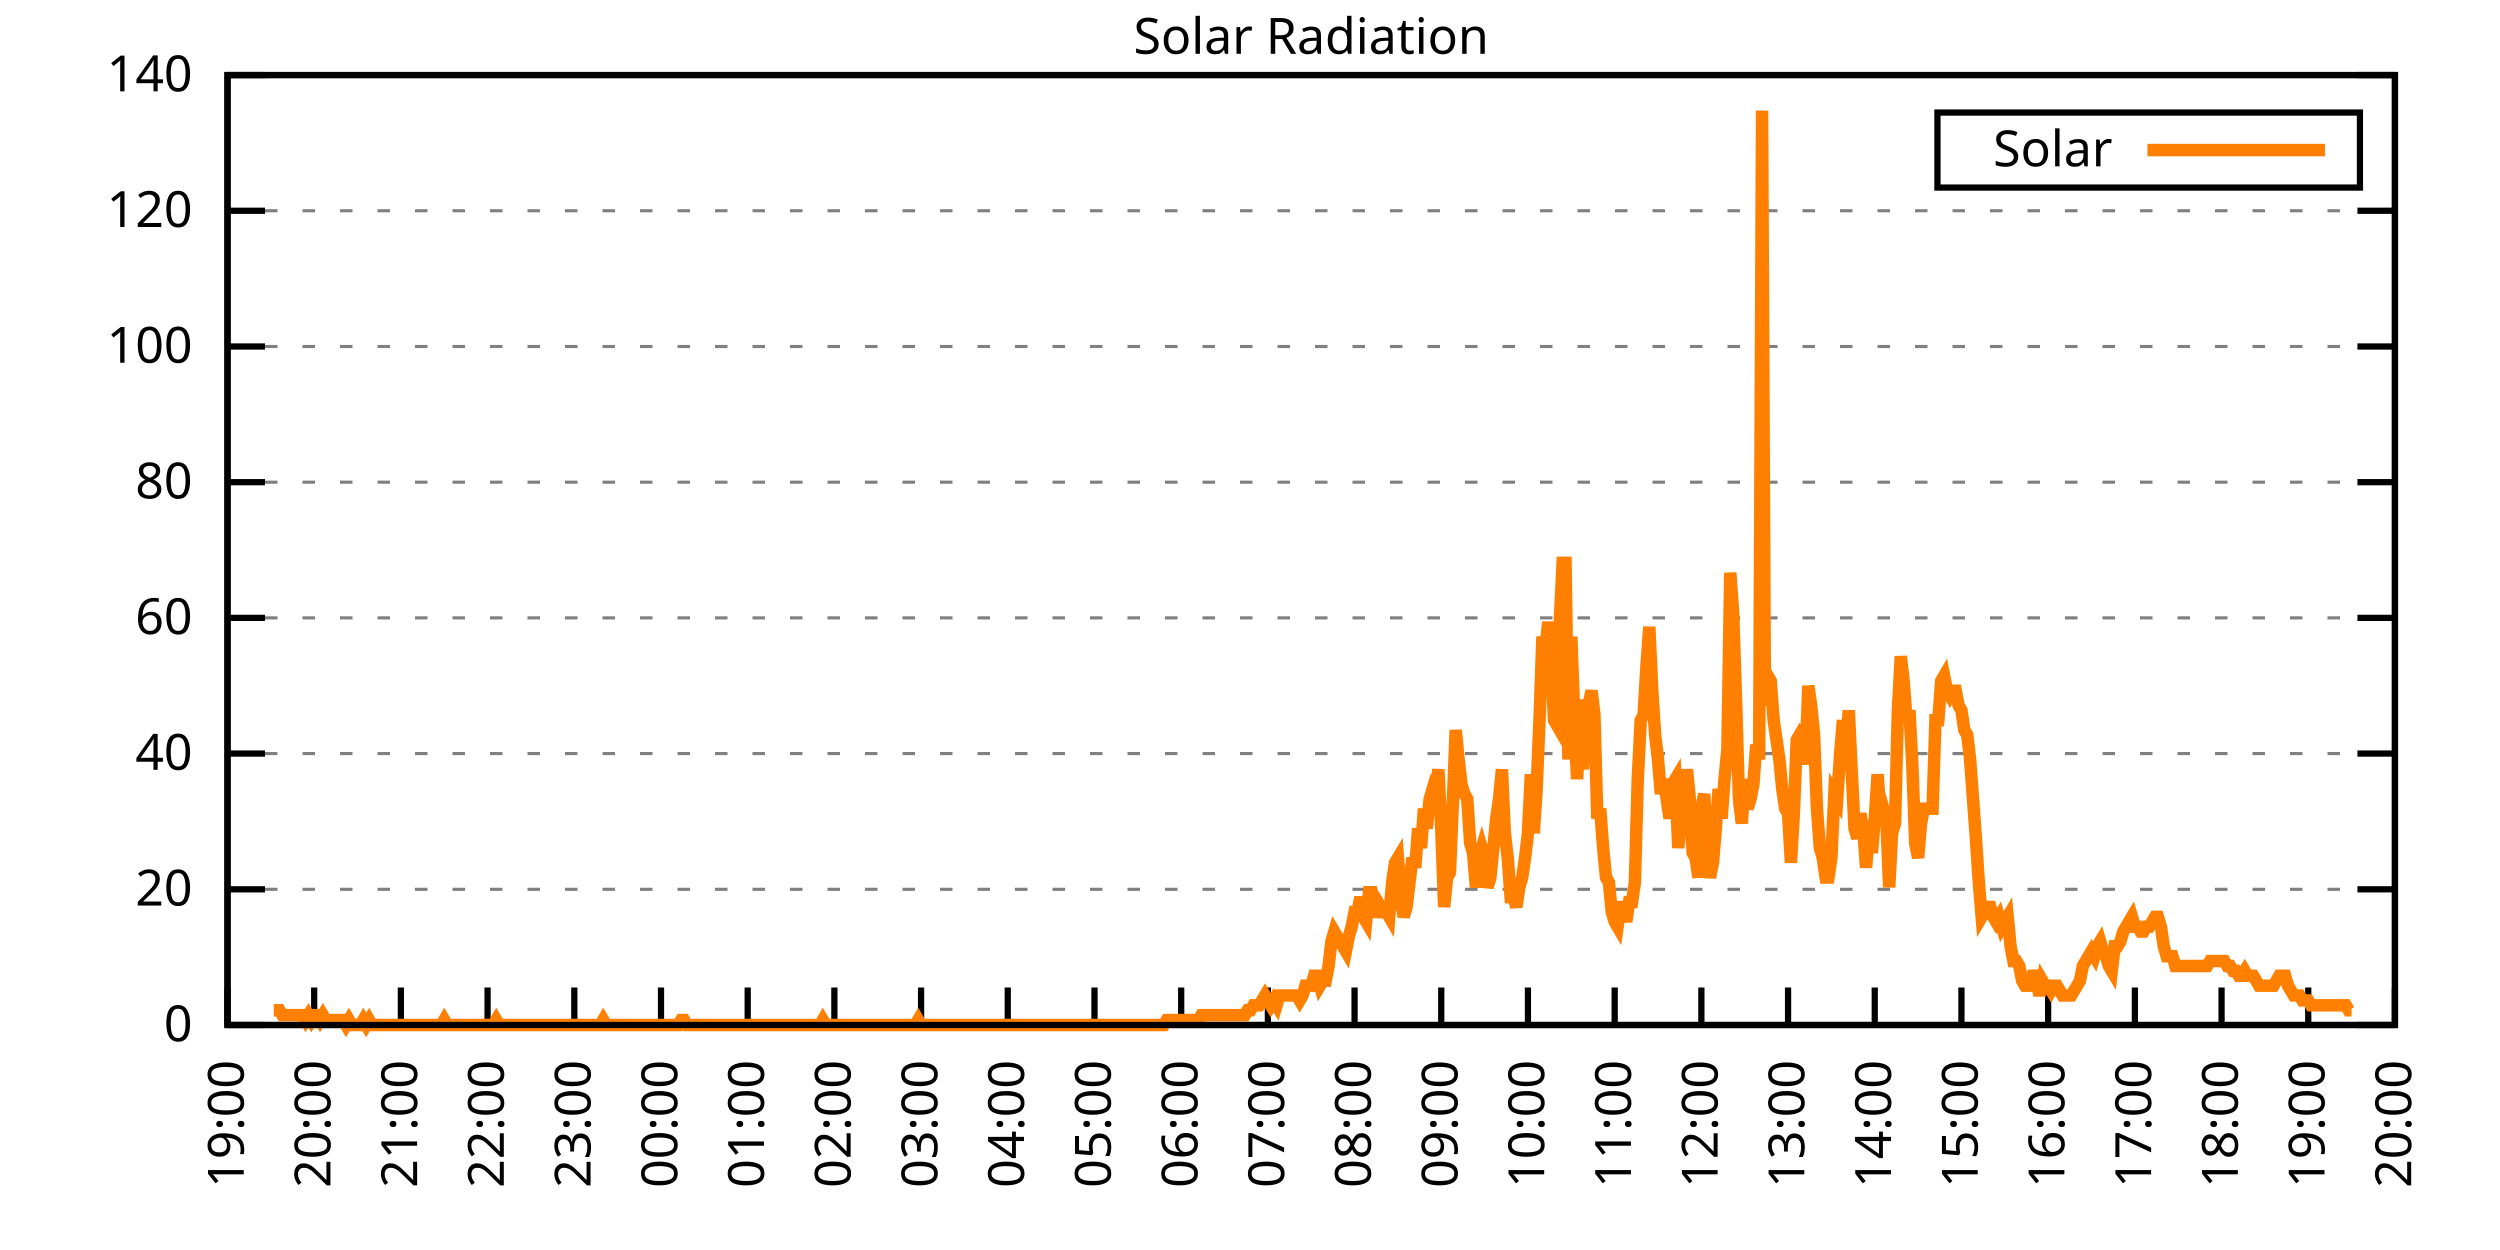
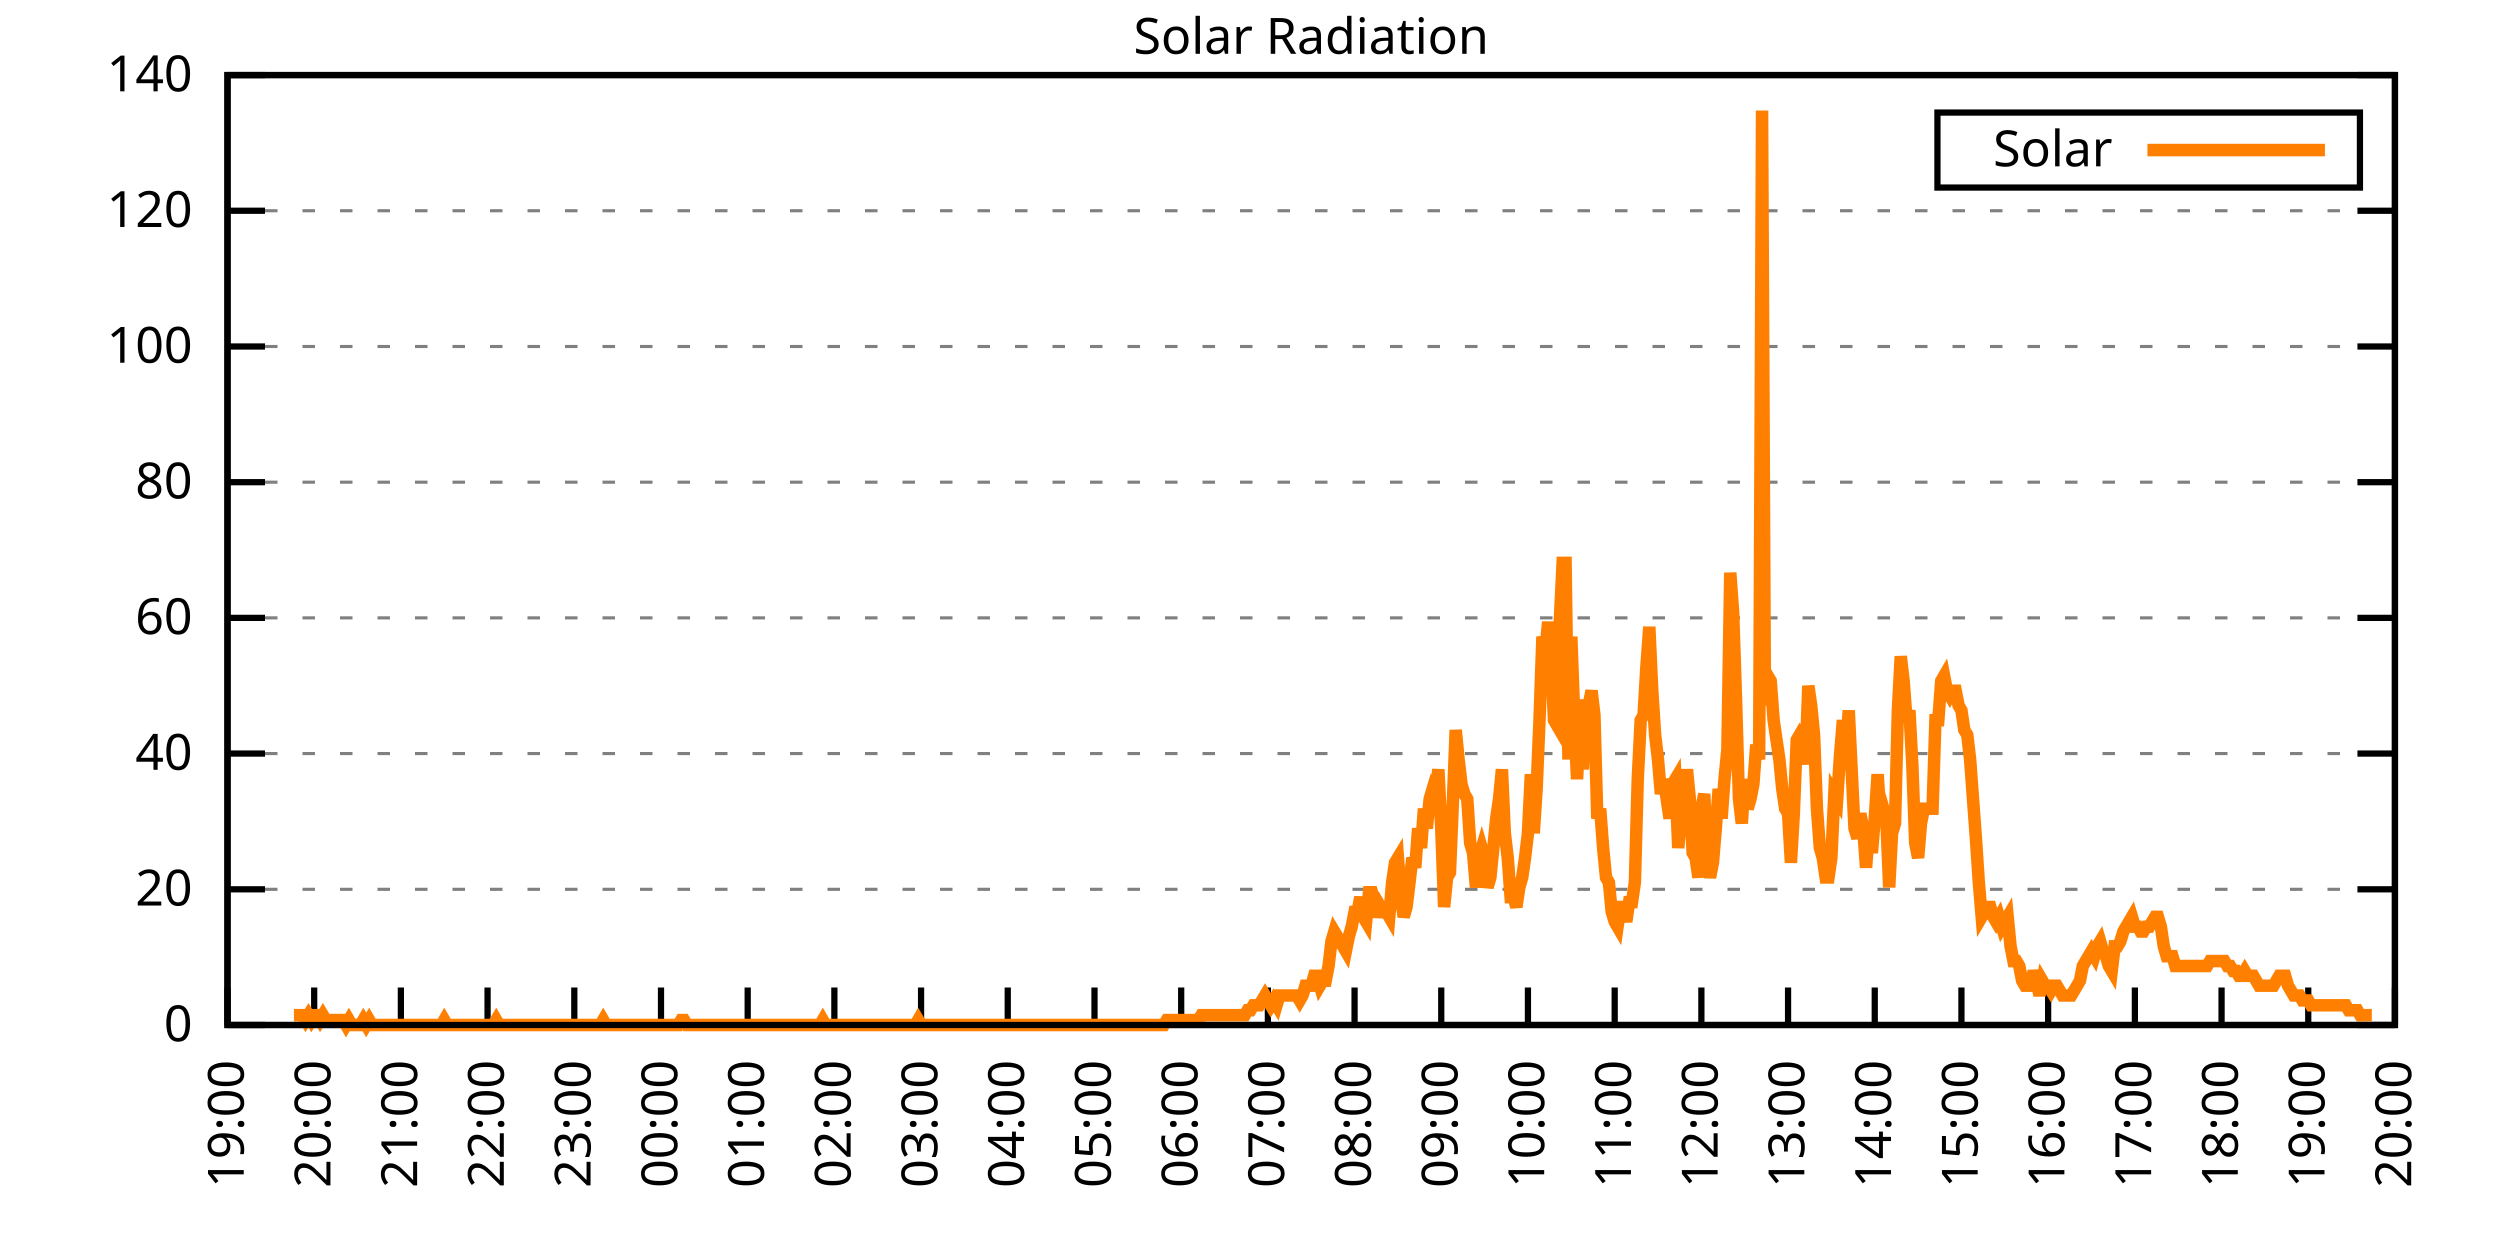
<svg xmlns="http://www.w3.org/2000/svg" xmlns:xlink="http://www.w3.org/1999/xlink" width="400" height="200" viewBox="0 0 400 200">
  <g id="gnuplot_canvas">
    <rect x="0" y="0" width="400" height="200" fill="none" />
    <defs>
      <circle id="gpDot" r="0.5" stroke-width="0.5" stroke="currentColor" />
      <path id="gpPt0" stroke-width="0.333" stroke="currentColor" d="M-1,0 h2 M0,-1 v2" />
      <path id="gpPt1" stroke-width="0.333" stroke="currentColor" d="M-1,-1 L1,1 M1,-1 L-1,1" />
      <path id="gpPt2" stroke-width="0.333" stroke="currentColor" d="M-1,0 L1,0 M0,-1 L0,1 M-1,-1 L1,1 M-1,1 L1,-1" />
      <rect id="gpPt3" stroke-width="0.333" stroke="currentColor" x="-1" y="-1" width="2" height="2" />
      <rect id="gpPt4" stroke-width="0.333" stroke="currentColor" fill="currentColor" x="-1" y="-1" width="2" height="2" />
      <circle id="gpPt5" stroke-width="0.333" stroke="currentColor" cx="0" cy="0" r="1" />
      <use xlink:href="#gpPt5" id="gpPt6" fill="currentColor" stroke="none" />
      <path id="gpPt7" stroke-width="0.333" stroke="currentColor" d="M0,-1.33 L-1.33,0.67 L1.33,0.67 z" />
      <use xlink:href="#gpPt7" id="gpPt8" fill="currentColor" stroke="none" />
      <use xlink:href="#gpPt7" id="gpPt9" stroke="currentColor" transform="rotate(180)" />
      <use xlink:href="#gpPt9" id="gpPt10" fill="currentColor" stroke="none" />
      <use xlink:href="#gpPt3" id="gpPt11" stroke="currentColor" transform="rotate(45)" />
      <use xlink:href="#gpPt11" id="gpPt12" fill="currentColor" stroke="none" />
      <path id="gpPt13" stroke-width="0.333" stroke="currentColor" d="M0,1.330 L1.265,0.411 L0.782,-1.067 L-0.782,-1.076 L-1.265,0.411 z" />
      <use xlink:href="#gpPt13" id="gpPt14" fill="currentColor" stroke="none" />
      <filter id="textbox" filterUnits="objectBoundingBox" x="0" y="0" height="1" width="1">
        <feFlood flood-color="white" flood-opacity="1" result="bgnd" />
        <feComposite in="SourceGraphic" in2="bgnd" operator="atop" />
      </filter>
      <filter id="greybox" filterUnits="objectBoundingBox" x="0" y="0" height="1" width="1">
        <feFlood flood-color="lightgrey" flood-opacity="1" result="grey" />
        <feComposite in="SourceGraphic" in2="grey" operator="atop" />
      </filter>
    </defs>
    <g fill="none" color="white" stroke="currentColor" stroke-width="1.00" stroke-linecap="butt" stroke-linejoin="miter">
</g>
    <g fill="none" color="black" stroke="currentColor" stroke-width="1.00" stroke-linecap="butt" stroke-linejoin="miter">
      <g stroke="none" shape-rendering="crispEdges">
        <polygon fill="rgb(255, 255, 255)" points="36.40,164.00 383.18,164.00 383.18,12.02 36.40,12.02 " />
      </g>
    </g>
    <g fill="none" color="black" stroke="currentColor" stroke-width="1.00" stroke-linecap="butt" stroke-linejoin="miter">
</g>
    <g fill="none" color="black" stroke="black" stroke-width="0.50" stroke-linecap="butt" stroke-linejoin="miter">
</g>
    <g fill="none" color="gray" stroke="currentColor" stroke-width="0.50" stroke-linecap="butt" stroke-linejoin="miter">
      <path stroke="gray" stroke-dasharray="2,4" class="gridline" d="M36.40,164.00 L383.19,164.00  " />
    </g>
    <g fill="none" color="gray" stroke="gray" stroke-width="1.00" stroke-linecap="butt" stroke-linejoin="miter">
</g>
    <g fill="none" color="black" stroke="currentColor" stroke-width="1.00" stroke-linecap="butt" stroke-linejoin="miter">
      <path stroke="black" d="M36.40,164.00 L42.40,164.00 M383.19,164.00 L377.19,164.00  " />
      <g transform="translate(30.80,166.60)" stroke="none" fill="black" font-family="Sans" font-size="8.00" text-anchor="end">
        <text>
          <tspan font-family="Sans"> 0</tspan>
        </text>
      </g>
    </g>
    <g fill="none" color="black" stroke="currentColor" stroke-width="1.00" stroke-linecap="butt" stroke-linejoin="miter">
</g>
    <g fill="none" color="black" stroke="black" stroke-width="0.50" stroke-linecap="butt" stroke-linejoin="miter">
</g>
    <g fill="none" color="gray" stroke="currentColor" stroke-width="0.50" stroke-linecap="butt" stroke-linejoin="miter">
      <path stroke="gray" stroke-dasharray="2,4" class="gridline" d="M36.40,142.29 L383.19,142.29  " />
    </g>
    <g fill="none" color="gray" stroke="gray" stroke-width="1.00" stroke-linecap="butt" stroke-linejoin="miter">
</g>
    <g fill="none" color="black" stroke="currentColor" stroke-width="1.00" stroke-linecap="butt" stroke-linejoin="miter">
      <path stroke="black" d="M36.40,142.29 L42.40,142.29 M383.19,142.29 L377.19,142.29  " />
      <g transform="translate(30.80,144.89)" stroke="none" fill="black" font-family="Sans" font-size="8.00" text-anchor="end">
        <text>
          <tspan font-family="Sans"> 20</tspan>
        </text>
      </g>
    </g>
    <g fill="none" color="black" stroke="currentColor" stroke-width="1.00" stroke-linecap="butt" stroke-linejoin="miter">
</g>
    <g fill="none" color="black" stroke="black" stroke-width="0.50" stroke-linecap="butt" stroke-linejoin="miter">
</g>
    <g fill="none" color="gray" stroke="currentColor" stroke-width="0.50" stroke-linecap="butt" stroke-linejoin="miter">
      <path stroke="gray" stroke-dasharray="2,4" class="gridline" d="M36.40,120.57 L383.19,120.57  " />
    </g>
    <g fill="none" color="gray" stroke="gray" stroke-width="1.00" stroke-linecap="butt" stroke-linejoin="miter">
</g>
    <g fill="none" color="black" stroke="currentColor" stroke-width="1.00" stroke-linecap="butt" stroke-linejoin="miter">
      <path stroke="black" d="M36.40,120.57 L42.40,120.57 M383.19,120.57 L377.19,120.57  " />
      <g transform="translate(30.80,123.17)" stroke="none" fill="black" font-family="Sans" font-size="8.00" text-anchor="end">
        <text>
          <tspan font-family="Sans"> 40</tspan>
        </text>
      </g>
    </g>
    <g fill="none" color="black" stroke="currentColor" stroke-width="1.00" stroke-linecap="butt" stroke-linejoin="miter">
</g>
    <g fill="none" color="black" stroke="black" stroke-width="0.50" stroke-linecap="butt" stroke-linejoin="miter">
</g>
    <g fill="none" color="gray" stroke="currentColor" stroke-width="0.50" stroke-linecap="butt" stroke-linejoin="miter">
      <path stroke="gray" stroke-dasharray="2,4" class="gridline" d="M36.40,98.86 L383.19,98.86  " />
    </g>
    <g fill="none" color="gray" stroke="gray" stroke-width="1.00" stroke-linecap="butt" stroke-linejoin="miter">
</g>
    <g fill="none" color="black" stroke="currentColor" stroke-width="1.00" stroke-linecap="butt" stroke-linejoin="miter">
      <path stroke="black" d="M36.40,98.86 L42.40,98.86 M383.19,98.86 L377.19,98.86  " />
      <g transform="translate(30.80,101.46)" stroke="none" fill="black" font-family="Sans" font-size="8.00" text-anchor="end">
        <text>
          <tspan font-family="Sans"> 60</tspan>
        </text>
      </g>
    </g>
    <g fill="none" color="black" stroke="currentColor" stroke-width="1.00" stroke-linecap="butt" stroke-linejoin="miter">
</g>
    <g fill="none" color="black" stroke="black" stroke-width="0.50" stroke-linecap="butt" stroke-linejoin="miter">
</g>
    <g fill="none" color="gray" stroke="currentColor" stroke-width="0.50" stroke-linecap="butt" stroke-linejoin="miter">
      <path stroke="gray" stroke-dasharray="2,4" class="gridline" d="M36.40,77.15 L383.19,77.15  " />
    </g>
    <g fill="none" color="gray" stroke="gray" stroke-width="1.00" stroke-linecap="butt" stroke-linejoin="miter">
</g>
    <g fill="none" color="black" stroke="currentColor" stroke-width="1.00" stroke-linecap="butt" stroke-linejoin="miter">
      <path stroke="black" d="M36.40,77.15 L42.40,77.15 M383.19,77.15 L377.19,77.15  " />
      <g transform="translate(30.80,79.75)" stroke="none" fill="black" font-family="Sans" font-size="8.00" text-anchor="end">
        <text>
          <tspan font-family="Sans"> 80</tspan>
        </text>
      </g>
    </g>
    <g fill="none" color="black" stroke="currentColor" stroke-width="1.00" stroke-linecap="butt" stroke-linejoin="miter">
</g>
    <g fill="none" color="black" stroke="black" stroke-width="0.50" stroke-linecap="butt" stroke-linejoin="miter">
</g>
    <g fill="none" color="gray" stroke="currentColor" stroke-width="0.50" stroke-linecap="butt" stroke-linejoin="miter">
      <path stroke="gray" stroke-dasharray="2,4" class="gridline" d="M36.40,55.44 L383.19,55.44  " />
    </g>
    <g fill="none" color="gray" stroke="gray" stroke-width="1.00" stroke-linecap="butt" stroke-linejoin="miter">
</g>
    <g fill="none" color="black" stroke="currentColor" stroke-width="1.00" stroke-linecap="butt" stroke-linejoin="miter">
      <path stroke="black" d="M36.40,55.44 L42.40,55.44 M383.19,55.44 L377.19,55.44  " />
      <g transform="translate(30.80,58.04)" stroke="none" fill="black" font-family="Sans" font-size="8.00" text-anchor="end">
        <text>
          <tspan font-family="Sans"> 100</tspan>
        </text>
      </g>
    </g>
    <g fill="none" color="black" stroke="currentColor" stroke-width="1.00" stroke-linecap="butt" stroke-linejoin="miter">
</g>
    <g fill="none" color="black" stroke="black" stroke-width="0.50" stroke-linecap="butt" stroke-linejoin="miter">
</g>
    <g fill="none" color="gray" stroke="currentColor" stroke-width="0.50" stroke-linecap="butt" stroke-linejoin="miter">
      <path stroke="gray" stroke-dasharray="2,4" class="gridline" d="M36.40,33.72 L383.19,33.72  " />
    </g>
    <g fill="none" color="gray" stroke="gray" stroke-width="1.00" stroke-linecap="butt" stroke-linejoin="miter">
</g>
    <g fill="none" color="black" stroke="currentColor" stroke-width="1.00" stroke-linecap="butt" stroke-linejoin="miter">
      <path stroke="black" d="M36.40,33.72 L42.40,33.72 M383.19,33.72 L377.19,33.72  " />
      <g transform="translate(30.80,36.32)" stroke="none" fill="black" font-family="Sans" font-size="8.00" text-anchor="end">
        <text>
          <tspan font-family="Sans"> 120</tspan>
        </text>
      </g>
    </g>
    <g fill="none" color="black" stroke="currentColor" stroke-width="1.00" stroke-linecap="butt" stroke-linejoin="miter">
</g>
    <g fill="none" color="black" stroke="black" stroke-width="0.50" stroke-linecap="butt" stroke-linejoin="miter">
</g>
    <g fill="none" color="gray" stroke="currentColor" stroke-width="0.50" stroke-linecap="butt" stroke-linejoin="miter">
      <path stroke="gray" stroke-dasharray="2,4" class="gridline" d="M36.40,12.01 L383.19,12.01  " />
    </g>
    <g fill="none" color="gray" stroke="gray" stroke-width="1.00" stroke-linecap="butt" stroke-linejoin="miter">
</g>
    <g fill="none" color="black" stroke="currentColor" stroke-width="1.00" stroke-linecap="butt" stroke-linejoin="miter">
      <path stroke="black" d="M36.40,12.01 L42.40,12.01 M383.19,12.01 L377.19,12.01  " />
      <g transform="translate(30.80,14.61)" stroke="none" fill="black" font-family="Sans" font-size="8.00" text-anchor="end">
        <text>
          <tspan font-family="Sans"> 140</tspan>
        </text>
      </g>
    </g>
    <g fill="none" color="black" stroke="currentColor" stroke-width="1.00" stroke-linecap="butt" stroke-linejoin="miter">
      <path stroke="black" d="M36.40,164.00 L36.40,158.00  " />
      <g transform="translate(39.00,169.60) rotate(270.00)" stroke="none" fill="black" font-family="Sans" font-size="8.00" text-anchor="end">
        <text>
          <tspan font-family="Sans">19:00</tspan>
        </text>
      </g>
    </g>
    <g fill="none" color="black" stroke="currentColor" stroke-width="1.00" stroke-linecap="butt" stroke-linejoin="miter">
      <path stroke="black" d="M50.27,164.00 L50.27,158.00  " />
      <g transform="translate(52.87,169.60) rotate(270.00)" stroke="none" fill="black" font-family="Sans" font-size="8.00" text-anchor="end">
        <text>
          <tspan font-family="Sans">20:00</tspan>
        </text>
      </g>
    </g>
    <g fill="none" color="black" stroke="currentColor" stroke-width="1.00" stroke-linecap="butt" stroke-linejoin="miter">
      <path stroke="black" d="M64.14,164.00 L64.14,158.00  " />
      <g transform="translate(66.74,169.60) rotate(270.00)" stroke="none" fill="black" font-family="Sans" font-size="8.00" text-anchor="end">
        <text>
          <tspan font-family="Sans">21:00</tspan>
        </text>
      </g>
    </g>
    <g fill="none" color="black" stroke="currentColor" stroke-width="1.00" stroke-linecap="butt" stroke-linejoin="miter">
      <path stroke="black" d="M78.01,164.00 L78.01,158.00  " />
      <g transform="translate(80.61,169.60) rotate(270.00)" stroke="none" fill="black" font-family="Sans" font-size="8.00" text-anchor="end">
        <text>
          <tspan font-family="Sans">22:00</tspan>
        </text>
      </g>
    </g>
    <g fill="none" color="black" stroke="currentColor" stroke-width="1.00" stroke-linecap="butt" stroke-linejoin="miter">
      <path stroke="black" d="M91.89,164.00 L91.89,158.00  " />
      <g transform="translate(94.49,169.60) rotate(270.00)" stroke="none" fill="black" font-family="Sans" font-size="8.00" text-anchor="end">
        <text>
          <tspan font-family="Sans">23:00</tspan>
        </text>
      </g>
    </g>
    <g fill="none" color="black" stroke="currentColor" stroke-width="1.00" stroke-linecap="butt" stroke-linejoin="miter">
      <path stroke="black" d="M105.76,164.00 L105.76,158.00  " />
      <g transform="translate(108.36,169.60) rotate(270.00)" stroke="none" fill="black" font-family="Sans" font-size="8.00" text-anchor="end">
        <text>
          <tspan font-family="Sans">00:00</tspan>
        </text>
      </g>
    </g>
    <g fill="none" color="black" stroke="currentColor" stroke-width="1.00" stroke-linecap="butt" stroke-linejoin="miter">
      <path stroke="black" d="M119.63,164.00 L119.63,158.00  " />
      <g transform="translate(122.23,169.60) rotate(270.00)" stroke="none" fill="black" font-family="Sans" font-size="8.00" text-anchor="end">
        <text>
          <tspan font-family="Sans">01:00</tspan>
        </text>
      </g>
    </g>
    <g fill="none" color="black" stroke="currentColor" stroke-width="1.00" stroke-linecap="butt" stroke-linejoin="miter">
      <path stroke="black" d="M133.50,164.00 L133.50,158.00  " />
      <g transform="translate(136.10,169.60) rotate(270.00)" stroke="none" fill="black" font-family="Sans" font-size="8.00" text-anchor="end">
        <text>
          <tspan font-family="Sans">02:00</tspan>
        </text>
      </g>
    </g>
    <g fill="none" color="black" stroke="currentColor" stroke-width="1.00" stroke-linecap="butt" stroke-linejoin="miter">
      <path stroke="black" d="M147.37,164.00 L147.37,158.00  " />
      <g transform="translate(149.97,169.60) rotate(270.00)" stroke="none" fill="black" font-family="Sans" font-size="8.00" text-anchor="end">
        <text>
          <tspan font-family="Sans">03:00</tspan>
        </text>
      </g>
    </g>
    <g fill="none" color="black" stroke="currentColor" stroke-width="1.00" stroke-linecap="butt" stroke-linejoin="miter">
      <path stroke="black" d="M161.24,164.00 L161.24,158.00  " />
      <g transform="translate(163.84,169.60) rotate(270.00)" stroke="none" fill="black" font-family="Sans" font-size="8.00" text-anchor="end">
        <text>
          <tspan font-family="Sans">04:00</tspan>
        </text>
      </g>
    </g>
    <g fill="none" color="black" stroke="currentColor" stroke-width="1.00" stroke-linecap="butt" stroke-linejoin="miter">
      <path stroke="black" d="M175.12,164.00 L175.12,158.00  " />
      <g transform="translate(177.72,169.60) rotate(270.00)" stroke="none" fill="black" font-family="Sans" font-size="8.00" text-anchor="end">
        <text>
          <tspan font-family="Sans">05:00</tspan>
        </text>
      </g>
    </g>
    <g fill="none" color="black" stroke="currentColor" stroke-width="1.00" stroke-linecap="butt" stroke-linejoin="miter">
      <path stroke="black" d="M188.99,164.00 L188.99,158.00  " />
      <g transform="translate(191.59,169.60) rotate(270.00)" stroke="none" fill="black" font-family="Sans" font-size="8.00" text-anchor="end">
        <text>
          <tspan font-family="Sans">06:00</tspan>
        </text>
      </g>
    </g>
    <g fill="none" color="black" stroke="currentColor" stroke-width="1.00" stroke-linecap="butt" stroke-linejoin="miter">
      <path stroke="black" d="M202.86,164.00 L202.86,158.00  " />
      <g transform="translate(205.46,169.60) rotate(270.00)" stroke="none" fill="black" font-family="Sans" font-size="8.00" text-anchor="end">
        <text>
          <tspan font-family="Sans">07:00</tspan>
        </text>
      </g>
    </g>
    <g fill="none" color="black" stroke="currentColor" stroke-width="1.00" stroke-linecap="butt" stroke-linejoin="miter">
      <path stroke="black" d="M216.73,164.00 L216.73,158.00  " />
      <g transform="translate(219.33,169.60) rotate(270.00)" stroke="none" fill="black" font-family="Sans" font-size="8.00" text-anchor="end">
        <text>
          <tspan font-family="Sans">08:00</tspan>
        </text>
      </g>
    </g>
    <g fill="none" color="black" stroke="currentColor" stroke-width="1.00" stroke-linecap="butt" stroke-linejoin="miter">
      <path stroke="black" d="M230.60,164.00 L230.60,158.00  " />
      <g transform="translate(233.20,169.60) rotate(270.00)" stroke="none" fill="black" font-family="Sans" font-size="8.00" text-anchor="end">
        <text>
          <tspan font-family="Sans">09:00</tspan>
        </text>
      </g>
    </g>
    <g fill="none" color="black" stroke="currentColor" stroke-width="1.00" stroke-linecap="butt" stroke-linejoin="miter">
      <path stroke="black" d="M244.47,164.00 L244.47,158.00  " />
      <g transform="translate(247.07,169.60) rotate(270.00)" stroke="none" fill="black" font-family="Sans" font-size="8.00" text-anchor="end">
        <text>
          <tspan font-family="Sans">10:00</tspan>
        </text>
      </g>
    </g>
    <g fill="none" color="black" stroke="currentColor" stroke-width="1.00" stroke-linecap="butt" stroke-linejoin="miter">
      <path stroke="black" d="M258.35,164.00 L258.35,158.00  " />
      <g transform="translate(260.95,169.60) rotate(270.00)" stroke="none" fill="black" font-family="Sans" font-size="8.00" text-anchor="end">
        <text>
          <tspan font-family="Sans">11:00</tspan>
        </text>
      </g>
    </g>
    <g fill="none" color="black" stroke="currentColor" stroke-width="1.00" stroke-linecap="butt" stroke-linejoin="miter">
      <path stroke="black" d="M272.22,164.00 L272.22,158.00  " />
      <g transform="translate(274.82,169.60) rotate(270.00)" stroke="none" fill="black" font-family="Sans" font-size="8.00" text-anchor="end">
        <text>
          <tspan font-family="Sans">12:00</tspan>
        </text>
      </g>
    </g>
    <g fill="none" color="black" stroke="currentColor" stroke-width="1.00" stroke-linecap="butt" stroke-linejoin="miter">
      <path stroke="black" d="M286.09,164.00 L286.09,158.00  " />
      <g transform="translate(288.69,169.60) rotate(270.00)" stroke="none" fill="black" font-family="Sans" font-size="8.00" text-anchor="end">
        <text>
          <tspan font-family="Sans">13:00</tspan>
        </text>
      </g>
    </g>
    <g fill="none" color="black" stroke="currentColor" stroke-width="1.00" stroke-linecap="butt" stroke-linejoin="miter">
      <path stroke="black" d="M299.96,164.00 L299.96,158.00  " />
      <g transform="translate(302.56,169.60) rotate(270.00)" stroke="none" fill="black" font-family="Sans" font-size="8.00" text-anchor="end">
        <text>
          <tspan font-family="Sans">14:00</tspan>
        </text>
      </g>
    </g>
    <g fill="none" color="black" stroke="currentColor" stroke-width="1.00" stroke-linecap="butt" stroke-linejoin="miter">
      <path stroke="black" d="M313.83,164.00 L313.83,158.00  " />
      <g transform="translate(316.43,169.60) rotate(270.00)" stroke="none" fill="black" font-family="Sans" font-size="8.00" text-anchor="end">
        <text>
          <tspan font-family="Sans">15:00</tspan>
        </text>
      </g>
    </g>
    <g fill="none" color="black" stroke="currentColor" stroke-width="1.00" stroke-linecap="butt" stroke-linejoin="miter">
      <path stroke="black" d="M327.70,164.00 L327.70,158.00  " />
      <g transform="translate(330.30,169.60) rotate(270.00)" stroke="none" fill="black" font-family="Sans" font-size="8.00" text-anchor="end">
        <text>
          <tspan font-family="Sans">16:00</tspan>
        </text>
      </g>
    </g>
    <g fill="none" color="black" stroke="currentColor" stroke-width="1.00" stroke-linecap="butt" stroke-linejoin="miter">
      <path stroke="black" d="M341.58,164.00 L341.58,158.00  " />
      <g transform="translate(344.18,169.60) rotate(270.00)" stroke="none" fill="black" font-family="Sans" font-size="8.00" text-anchor="end">
        <text>
          <tspan font-family="Sans">17:00</tspan>
        </text>
      </g>
    </g>
    <g fill="none" color="black" stroke="currentColor" stroke-width="1.00" stroke-linecap="butt" stroke-linejoin="miter">
      <path stroke="black" d="M355.45,164.00 L355.45,158.00  " />
      <g transform="translate(358.05,169.60) rotate(270.00)" stroke="none" fill="black" font-family="Sans" font-size="8.00" text-anchor="end">
        <text>
          <tspan font-family="Sans">18:00</tspan>
        </text>
      </g>
    </g>
    <g fill="none" color="black" stroke="currentColor" stroke-width="1.00" stroke-linecap="butt" stroke-linejoin="miter">
      <path stroke="black" d="M369.32,164.00 L369.32,158.00  " />
      <g transform="translate(371.92,169.60) rotate(270.00)" stroke="none" fill="black" font-family="Sans" font-size="8.00" text-anchor="end">
        <text>
          <tspan font-family="Sans">19:00</tspan>
        </text>
      </g>
    </g>
    <g fill="none" color="black" stroke="currentColor" stroke-width="1.00" stroke-linecap="butt" stroke-linejoin="miter">
      <path stroke="black" d="M383.19,164.00 L383.19,158.00  " />
      <g transform="translate(385.79,169.60) rotate(270.00)" stroke="none" fill="black" font-family="Sans" font-size="8.00" text-anchor="end">
        <text>
          <tspan font-family="Sans">20:00</tspan>
        </text>
      </g>
    </g>
    <g fill="none" color="black" stroke="currentColor" stroke-width="1.00" stroke-linecap="butt" stroke-linejoin="miter">
</g>
    <g fill="none" color="black" stroke="currentColor" stroke-width="1.00" stroke-linecap="butt" stroke-linejoin="miter">
      <path stroke="black" d="M36.40,12.01 L36.40,164.00 L383.19,164.00 L383.19,12.01 L36.40,12.01 Z  " />
    </g>
    <g fill="none" color="black" stroke="currentColor" stroke-width="1.00" stroke-linecap="butt" stroke-linejoin="miter">
</g>
    <g fill="none" color="black" stroke="currentColor" stroke-width="1.00" stroke-linecap="butt" stroke-linejoin="miter">
      <path stroke="black" d="M309.99,30.01 L309.99,18.01 L377.59,18.01 L377.59,30.01 L309.99,30.01 Z  " />
    </g>
    <g id="Solar_Radiation_plot_1">
      <g fill="none" color="white" stroke="black" stroke-width="2.00" stroke-linecap="butt" stroke-linejoin="miter">
</g>
      <g fill="none" color="black" stroke="currentColor" stroke-width="2.00" stroke-linecap="butt" stroke-linejoin="miter">
        <g transform="translate(337.99,26.61)" stroke="none" fill="black" font-family="Sans" font-size="8.00" text-anchor="end">
          <text>
            <tspan font-family="Sans">Solar</tspan>
          </text>
        </g>
      </g>
      <g fill="none" color="black" stroke="currentColor" stroke-width="2.00" stroke-linecap="butt" stroke-linejoin="miter">
-         <path stroke="rgb(255, 127,   0)" d="M343.59,24.01 L371.99,24.01 M43.80,161.64 L44.26,161.64 L44.72,161.64 L45.19,162.43 L45.65,162.43 L46.11,162.43   L46.57,162.43 L47.03,162.43 L47.50,162.43 L47.96,162.43 L48.42,162.43 L48.88,163.21 L49.35,162.43 L49.81,163.21   L50.27,162.43 L50.73,162.43 L51.20,163.21 L51.66,162.43 L52.12,163.21 L52.58,163.21 L53.05,163.21 L53.51,163.21   L53.97,163.21 L54.43,163.21 L54.90,163.21 L55.36,164.00 L55.82,163.21 L56.28,164.00 L56.75,164.00 L57.21,164.00   L57.67,164.00 L58.13,163.21 L58.59,164.00 L59.06,163.21 L59.52,164.00 L59.98,164.00 L60.44,164.00 L60.91,164.00   L61.37,164.00 L61.83,164.00 L62.29,164.00 L62.76,164.00 L63.22,164.00 L63.68,164.00 L64.14,164.00 L64.61,164.00   L65.07,164.00 L65.53,164.00 L65.99,164.00 L66.46,164.00 L66.92,164.00 L67.38,164.00 L67.84,164.00 L68.30,164.00   L68.77,164.00 L69.23,164.00 L69.69,164.00 L70.15,164.00 L70.62,164.00 L71.08,163.21 L71.54,164.00 L72.00,164.00   L72.47,164.00 L72.93,164.00 L73.39,164.00 L73.85,164.00 L74.32,164.00 L74.78,164.00 L75.24,164.00 L75.70,164.00   L76.17,164.00 L76.63,164.00 L77.09,164.00 L77.55,164.00 L78.01,164.00 L78.48,164.00 L78.94,164.00 L79.40,163.21   L79.86,164.00 L80.33,164.00 L80.79,164.00 L81.25,164.00 L81.71,164.00 L82.18,164.00 L82.64,164.00 L83.10,164.00   L83.56,164.00 L84.03,164.00 L84.49,164.00 L84.95,164.00 L85.41,164.00 L85.88,164.00 L86.34,164.00 L86.80,164.00   L87.26,164.00 L87.72,164.00 L88.19,164.00 L88.65,164.00 L89.11,164.00 L89.57,164.00 L90.04,164.00 L90.50,164.00   L90.96,164.00 L91.42,164.00 L91.89,164.00 L92.35,164.00 L92.81,164.00 L93.27,164.00 L93.74,164.00 L94.20,164.00   L94.66,164.00 L95.12,164.00 L95.59,164.00 L96.05,164.00 L96.51,163.21 L96.97,164.00 L97.44,164.00 L97.90,164.00   L98.36,164.00 L98.82,164.00 L99.28,164.00 L99.75,164.00 L100.21,164.00 L100.67,164.00 L101.13,164.00 L101.60,164.00   L102.06,164.00 L102.52,164.00 L102.98,164.00 L103.45,164.00 L103.91,164.00 L104.37,164.00 L104.83,164.00 L105.30,164.00   L105.76,164.00 L106.22,164.00 L106.68,164.00 L107.15,164.00 L107.61,164.00 L108.07,164.00 L108.53,164.00 L108.99,163.21   L109.46,163.21 L109.92,164.00 L110.38,164.00 L110.84,164.00 L111.31,164.00 L111.77,164.00 L112.23,164.00 L112.69,164.00   L113.16,164.00 L113.62,164.00 L114.08,164.00 L114.54,164.00 L115.01,164.00 L115.47,164.00 L115.93,164.00 L116.39,164.00   L116.86,164.00 L117.32,164.00 L117.78,164.00 L118.24,164.00 L118.70,164.00 L119.17,164.00 L119.63,164.00 L120.09,164.00   L120.55,164.00 L121.02,164.00 L121.48,164.00 L121.94,164.00 L122.40,164.00 L122.87,164.00 L123.33,164.00 L123.79,164.00   L124.25,164.00 L124.72,164.00 L125.18,164.00 L125.64,164.00 L126.10,164.00 L126.57,164.00 L127.03,164.00 L127.49,164.00   L127.95,164.00 L128.41,164.00 L128.88,164.00 L129.34,164.00 L129.80,164.00 L130.26,164.00 L130.73,164.00 L131.19,164.00   L131.65,163.21 L132.11,164.00 L132.58,164.00 L133.04,164.00 L133.50,164.00 L133.96,164.00 L134.43,164.00 L134.89,164.00   L135.35,164.00 L135.81,164.00 L136.28,164.00 L136.74,164.00 L137.20,164.00 L137.66,164.00 L138.13,164.00 L138.59,164.00   L139.05,164.00 L139.51,164.00 L139.97,164.00 L140.44,164.00 L140.90,164.00 L141.36,164.00 L141.82,164.00 L142.29,164.00   L142.75,164.00 L143.21,164.00 L143.67,164.00 L144.14,164.00 L144.60,164.00 L145.06,164.00 L145.52,164.00 L145.99,164.00   L146.45,164.00 L146.91,163.21 L147.37,164.00 L147.84,164.00 L148.30,164.00 L148.76,164.00 L149.22,164.00 L149.68,164.00   L150.15,164.00 L150.61,164.00 L151.07,164.00 L151.53,164.00 L152.00,164.00 L152.46,164.00 L152.92,164.00 L153.38,164.00   L153.85,164.00 L154.31,164.00 L154.77,164.00 L155.23,164.00 L155.70,164.00 L156.16,164.00 L156.62,164.00 L157.08,164.00   L157.55,164.00 L158.01,164.00 L158.47,164.00 L158.93,164.00 L159.39,164.00 L159.86,164.00 L160.32,164.00 L160.78,164.00   L161.24,164.00 L161.71,164.00 L162.17,164.00 L162.63,164.00 L163.09,164.00 L163.56,164.00 L164.02,164.00 L164.48,164.00   L164.94,164.00 L165.41,164.00 L165.87,164.00 L166.33,164.00 L166.79,164.00 L167.26,164.00 L167.72,164.00 L168.18,164.00   L168.64,164.00 L169.10,164.00 L169.57,164.00 L170.03,164.00 L170.49,164.00 L170.95,164.00 L171.42,164.00 L171.88,164.00   L172.34,164.00 L172.80,164.00 L173.27,164.00 L173.73,164.00 L174.19,164.00 L174.65,164.00 L175.12,164.00 L175.58,164.00   L176.04,164.00 L176.50,164.00 L176.97,164.00 L177.43,164.00 L177.89,164.00 L178.35,164.00 L178.82,164.00 L179.28,164.00   L179.74,164.00 L180.20,164.00 L180.66,164.00 L181.13,164.00 L181.59,164.00 L182.05,164.00 L182.51,164.00 L182.98,164.00   L183.44,164.00 L183.90,164.00 L184.36,164.00 L184.83,164.00 L185.29,164.00 L185.75,164.00 L186.21,164.00 L186.68,163.21   L187.14,163.21 L187.60,163.21 L188.06,163.21 L188.53,163.21 L188.99,163.21 L189.45,163.21 L189.91,163.21 L190.37,163.21   L190.84,163.21 L191.30,163.21 L191.76,163.21 L192.22,162.43 L192.69,162.43 L193.15,162.43 L193.61,162.43 L194.07,162.43   L194.54,162.43 L195.00,162.43 L195.46,162.43 L195.92,162.43 L196.39,162.43 L196.85,162.43 L197.31,162.43 L197.77,162.43   L198.24,162.43 L198.70,162.43 L199.16,162.43 L199.62,161.64 L200.08,161.64 L200.55,160.85 L201.01,160.85 L201.47,160.85   L201.93,160.07 L202.40,159.28 L202.86,160.07 L203.32,160.85 L203.78,160.07 L204.25,160.85 L204.71,159.28 L205.17,159.28   L205.63,159.28 L206.10,159.28 L206.56,159.28 L207.02,159.28 L207.48,159.28 L207.95,160.07 L208.41,159.28 L208.87,157.71   L209.33,157.71 L209.80,157.71 L210.26,156.13 L210.72,156.13 L211.18,157.71 L211.64,156.92 L212.11,156.92 L212.57,154.56   L213.03,150.63 L213.49,149.05 L213.96,149.84 L214.42,150.63 L214.88,151.41 L215.34,152.20 L215.81,149.84 L216.27,148.27   L216.73,145.91 L217.19,145.91 L217.66,143.55 L218.12,146.70 L218.58,147.48 L219.04,142.76 L219.51,142.76 L219.97,144.34   L220.43,146.70 L220.89,145.12 L221.35,145.91 L221.82,145.91 L222.28,146.70 L222.74,141.19 L223.20,138.04 L223.67,137.26   L224.13,143.55 L224.59,146.70 L225.05,145.12 L225.52,141.19 L225.98,137.26 L226.44,138.83 L226.90,132.54 L227.37,135.68   L227.83,129.39 L228.29,132.54 L228.75,127.82 L229.22,126.24 L229.68,127.03 L230.14,123.10 L230.60,132.54 L231.06,145.12   L231.53,140.40 L231.99,139.62 L232.45,128.60 L232.91,116.80 L233.38,121.52 L233.84,125.46 L234.30,127.03 L234.76,127.82   L235.23,134.90 L235.69,136.47 L236.15,141.98 L236.61,137.26 L237.08,135.68 L237.54,137.26 L238.00,141.98 L238.46,140.40   L238.93,135.68 L239.39,130.96 L239.85,127.82 L240.31,123.10 L240.77,133.32 L241.24,137.26 L241.70,143.55 L242.16,143.55   L242.62,145.12 L243.09,141.98 L243.55,140.40 L244.01,137.26 L244.47,133.32 L244.94,123.88 L245.40,133.32 L245.86,126.24   L246.32,115.23 L246.79,101.86 L247.25,104.22 L247.71,99.50 L248.17,105.01 L248.64,115.23 L249.10,116.02 L249.56,99.50   L250.02,90.06 L250.49,90.06 L250.95,121.52 L251.41,101.86 L251.87,114.44 L252.33,124.67 L252.80,115.23 L253.26,123.10   L253.72,112.87 L254.18,112.87 L254.65,110.51 L255.11,114.44 L255.57,130.96 L256.03,129.39 L256.50,135.68 L256.96,140.40   L257.42,141.19 L257.88,145.91 L258.35,147.48 L258.81,148.27 L259.27,145.12 L259.73,145.12 L260.20,147.48 L260.66,144.34   L261.12,144.34 L261.58,141.19 L262.04,124.67 L262.51,115.23 L262.97,114.44 L263.43,106.58 L263.89,100.29 L264.36,110.51   L264.82,117.59 L265.28,121.52 L265.74,127.03 L266.21,124.67 L266.67,127.82 L267.13,130.96 L267.59,125.46 L268.06,124.67   L268.52,135.68 L268.98,130.18 L269.44,129.39 L269.91,123.10 L270.37,127.82 L270.83,136.47 L271.29,137.26 L271.75,140.40   L272.22,129.39 L272.68,127.03 L273.14,137.26 L273.60,140.40 L274.07,138.04 L274.53,132.54 L274.99,126.24 L275.45,130.96   L275.92,124.67 L276.38,119.95 L276.84,91.63 L277.30,97.93 L277.77,112.09 L278.23,127.82 L278.69,131.75 L279.15,124.67   L279.62,129.39 L280.08,127.82 L280.54,125.46 L281.00,119.16 L281.46,121.52 L281.93,17.69 L282.39,112.87 L282.85,108.15   L283.31,108.94 L283.78,115.23 L284.24,118.38 L284.70,121.52 L285.16,126.24 L285.63,129.39 L286.09,130.18 L286.55,138.04   L287.01,130.18 L287.48,118.38 L287.94,117.59 L288.40,118.38 L288.86,122.31 L289.33,109.73 L289.79,112.87 L290.25,117.59   L290.71,129.39 L291.18,135.68 L291.64,137.26 L292.10,140.40 L292.56,140.40 L293.02,137.26 L293.49,127.03 L293.95,127.82   L294.41,120.74 L294.87,115.23 L295.34,120.74 L295.80,113.66 L296.26,123.10 L296.72,132.54 L297.19,134.11 L297.65,130.18   L298.11,132.54 L298.57,138.83 L299.04,132.54 L299.50,136.47 L299.96,130.96 L300.42,123.88 L300.89,130.96 L301.35,129.39   L301.81,130.96 L302.27,141.98 L302.73,133.32 L303.20,131.75 L303.66,113.66 L304.12,105.01 L304.58,108.94 L305.05,115.23   L305.51,113.66 L305.97,122.31 L306.43,134.90 L306.90,137.26 L307.36,131.75 L307.82,129.39 L308.28,129.39 L308.75,129.39   L309.21,129.39 L309.67,115.23 L310.13,115.23 L310.60,108.94 L311.06,108.15 L311.52,110.51 L311.98,111.30 L312.44,110.51   L312.91,110.51 L313.37,112.87 L313.83,113.66 L314.29,116.80 L314.76,117.59 L315.22,121.52 L315.68,127.82 L316.14,134.11   L316.61,141.19 L317.07,146.70 L317.53,145.91 L317.99,145.12 L318.46,145.12 L318.92,146.70 L319.38,147.48 L319.84,146.70   L320.31,148.27 L320.77,147.48 L321.23,146.70 L321.69,151.41 L322.15,153.77 L322.62,153.77 L323.08,154.56 L323.54,156.92   L324.00,157.71 L324.47,157.71 L324.93,157.71 L325.39,155.35 L325.85,156.92 L326.32,159.28 L326.78,156.92 L327.24,157.71   L327.70,157.71 L328.17,158.49 L328.63,157.71 L329.09,157.71 L329.55,158.49 L330.02,159.28 L330.48,159.28 L330.94,159.28   L331.40,159.28 L331.87,158.49 L332.33,157.71 L332.79,156.92 L333.25,154.56 L333.71,153.77 L334.18,152.99 L334.64,152.20   L335.10,152.99 L335.56,151.41 L336.03,150.63 L336.49,152.20 L336.95,152.99 L337.41,154.56 L337.88,155.35 L338.34,151.41   L338.80,151.41 L339.26,150.63 L339.73,149.05 L340.19,148.27 L340.65,147.48 L341.11,146.70 L341.58,148.27 L342.04,148.27   L342.50,149.05 L342.96,149.05 L343.42,148.27 L343.89,148.27 L344.35,147.48 L344.81,146.70 L345.27,146.70 L345.74,148.27   L346.20,151.41 L346.66,152.99 L347.12,152.99 L347.59,152.99 L348.05,154.56 L348.51,154.56 L348.97,154.56 L349.44,154.56   L349.90,154.56 L350.36,154.56 L350.82,154.56 L351.29,154.56 L351.75,154.56 L352.21,154.56 L352.67,154.56 L353.13,154.56   L353.60,153.77 L354.06,153.77 L354.52,153.77 L354.98,153.77 L355.45,153.77 L355.91,153.77 L356.37,154.56 L356.83,154.56   L357.30,155.35 L357.76,155.35 L358.22,156.13 L358.68,156.13 L359.15,155.35 L359.61,156.13 L360.07,156.13 L360.53,156.13   L361.00,156.92 L361.46,157.71 L361.92,157.71 L362.38,157.71 L362.84,157.71 L363.31,157.71 L363.77,157.71 L364.23,156.92   L364.69,156.13 L365.16,156.13 L365.62,156.13 L366.08,157.71 L366.54,158.49 L367.01,159.28 L367.47,159.28 L367.93,159.28   L368.39,160.07 L368.86,160.07 L369.32,160.07 L369.78,160.85 L370.24,160.85 L370.71,160.85 L371.17,160.85 L371.63,160.85   L372.09,160.85 L372.56,160.85 L373.02,160.85 L373.48,160.85 L373.94,160.85 L374.40,160.85 L374.87,160.85 L375.33,160.85   L375.79,161.64 L376.25,161.64  " />
+         <path stroke="rgb(255, 127,   0)" d="M343.59,24.01 L371.99,24.01 M47.03,162.43 L47.50,162.43 L47.96,162.43 L48.42,162.43 L48.88,163.21 L49.35,162.43   L49.81,163.21 L50.27,162.43 L50.73,162.43 L51.20,163.21 L51.66,162.43 L52.12,163.21 L52.58,163.21 L53.05,163.21   L53.51,163.21 L53.97,163.21 L54.43,163.21 L54.90,163.21 L55.36,164.00 L55.82,163.21 L56.28,164.00 L56.75,164.00   L57.21,164.00 L57.67,164.00 L58.13,163.21 L58.59,164.00 L59.06,163.21 L59.52,164.00 L59.98,164.00 L60.44,164.00   L60.91,164.00 L61.37,164.00 L61.83,164.00 L62.29,164.00 L62.76,164.00 L63.22,164.00 L63.68,164.00 L64.14,164.00   L64.61,164.00 L65.07,164.00 L65.53,164.00 L65.99,164.00 L66.46,164.00 L66.92,164.00 L67.38,164.00 L67.84,164.00   L68.30,164.00 L68.77,164.00 L69.23,164.00 L69.69,164.00 L70.15,164.00 L70.62,164.00 L71.08,163.21 L71.54,164.00   L72.00,164.00 L72.47,164.00 L72.93,164.00 L73.39,164.00 L73.85,164.00 L74.32,164.00 L74.78,164.00 L75.24,164.00   L75.70,164.00 L76.17,164.00 L76.63,164.00 L77.09,164.00 L77.55,164.00 L78.01,164.00 L78.48,164.00 L78.94,164.00   L79.40,163.21 L79.86,164.00 L80.33,164.00 L80.79,164.00 L81.25,164.00 L81.71,164.00 L82.18,164.00 L82.64,164.00   L83.10,164.00 L83.56,164.00 L84.03,164.00 L84.49,164.00 L84.95,164.00 L85.41,164.00 L85.88,164.00 L86.34,164.00   L86.80,164.00 L87.26,164.00 L87.72,164.00 L88.19,164.00 L88.65,164.00 L89.11,164.00 L89.57,164.00 L90.04,164.00   L90.50,164.00 L90.96,164.00 L91.42,164.00 L91.89,164.00 L92.35,164.00 L92.81,164.00 L93.27,164.00 L93.74,164.00   L94.20,164.00 L94.66,164.00 L95.12,164.00 L95.59,164.00 L96.05,164.00 L96.51,163.21 L96.97,164.00 L97.44,164.00   L97.90,164.00 L98.36,164.00 L98.82,164.00 L99.28,164.00 L99.75,164.00 L100.21,164.00 L100.67,164.00 L101.13,164.00   L101.60,164.00 L102.06,164.00 L102.52,164.00 L102.98,164.00 L103.45,164.00 L103.91,164.00 L104.37,164.00 L104.83,164.00   L105.30,164.00 L105.76,164.00 L106.22,164.00 L106.68,164.00 L107.15,164.00 L107.61,164.00 L108.07,164.00 L108.53,164.00   L108.99,163.21 L109.46,163.21 L109.92,164.00 L110.38,164.00 L110.84,164.00 L111.31,164.00 L111.77,164.00 L112.23,164.00   L112.69,164.00 L113.16,164.00 L113.62,164.00 L114.08,164.00 L114.54,164.00 L115.01,164.00 L115.47,164.00 L115.93,164.00   L116.39,164.00 L116.86,164.00 L117.32,164.00 L117.78,164.00 L118.24,164.00 L118.70,164.00 L119.17,164.00 L119.63,164.00   L120.09,164.00 L120.55,164.00 L121.02,164.00 L121.48,164.00 L121.94,164.00 L122.40,164.00 L122.87,164.00 L123.33,164.00   L123.79,164.00 L124.25,164.00 L124.72,164.00 L125.18,164.00 L125.64,164.00 L126.10,164.00 L126.57,164.00 L127.03,164.00   L127.49,164.00 L127.95,164.00 L128.41,164.00 L128.88,164.00 L129.34,164.00 L129.80,164.00 L130.26,164.00 L130.73,164.00   L131.19,164.00 L131.65,163.21 L132.11,164.00 L132.58,164.00 L133.04,164.00 L133.50,164.00 L133.96,164.00 L134.43,164.00   L134.89,164.00 L135.35,164.00 L135.81,164.00 L136.28,164.00 L136.74,164.00 L137.20,164.00 L137.66,164.00 L138.13,164.00   L138.59,164.00 L139.05,164.00 L139.51,164.00 L139.97,164.00 L140.44,164.00 L140.90,164.00 L141.36,164.00 L141.82,164.00   L142.29,164.00 L142.75,164.00 L143.21,164.00 L143.67,164.00 L144.14,164.00 L144.60,164.00 L145.06,164.00 L145.52,164.00   L145.99,164.00 L146.45,164.00 L146.91,163.21 L147.37,164.00 L147.84,164.00 L148.30,164.00 L148.76,164.00 L149.22,164.00   L149.68,164.00 L150.15,164.00 L150.61,164.00 L151.07,164.00 L151.53,164.00 L152.00,164.00 L152.46,164.00 L152.92,164.00   L153.38,164.00 L153.85,164.00 L154.31,164.00 L154.77,164.00 L155.23,164.00 L155.70,164.00 L156.16,164.00 L156.62,164.00   L157.08,164.00 L157.55,164.00 L158.01,164.00 L158.47,164.00 L158.93,164.00 L159.39,164.00 L159.86,164.00 L160.32,164.00   L160.78,164.00 L161.24,164.00 L161.71,164.00 L162.17,164.00 L162.63,164.00 L163.09,164.00 L163.56,164.00 L164.02,164.00   L164.48,164.00 L164.94,164.00 L165.41,164.00 L165.87,164.00 L166.33,164.00 L166.79,164.00 L167.26,164.00 L167.72,164.00   L168.18,164.00 L168.64,164.00 L169.10,164.00 L169.57,164.00 L170.03,164.00 L170.49,164.00 L170.95,164.00 L171.42,164.00   L171.88,164.00 L172.34,164.00 L172.80,164.00 L173.27,164.00 L173.73,164.00 L174.19,164.00 L174.65,164.00 L175.12,164.00   L175.58,164.00 L176.04,164.00 L176.50,164.00 L176.97,164.00 L177.43,164.00 L177.89,164.00 L178.35,164.00 L178.82,164.00   L179.28,164.00 L179.74,164.00 L180.20,164.00 L180.66,164.00 L181.13,164.00 L181.59,164.00 L182.05,164.00 L182.51,164.00   L182.98,164.00 L183.44,164.00 L183.90,164.00 L184.36,164.00 L184.83,164.00 L185.29,164.00 L185.75,164.00 L186.21,164.00   L186.68,163.21 L187.14,163.21 L187.60,163.21 L188.06,163.21 L188.53,163.21 L188.99,163.21 L189.45,163.21 L189.91,163.21   L190.37,163.21 L190.84,163.21 L191.30,163.21 L191.76,163.21 L192.22,162.43 L192.69,162.43 L193.15,162.43 L193.61,162.43   L194.07,162.43 L194.54,162.43 L195.00,162.43 L195.46,162.43 L195.92,162.43 L196.39,162.43 L196.85,162.43 L197.31,162.43   L197.77,162.43 L198.24,162.43 L198.70,162.43 L199.16,162.43 L199.62,161.64 L200.08,161.64 L200.55,160.85 L201.01,160.85   L201.47,160.85 L201.93,160.07 L202.40,159.28 L202.86,160.07 L203.32,160.85 L203.78,160.07 L204.25,160.85 L204.71,159.28   L205.17,159.28 L205.63,159.28 L206.10,159.28 L206.56,159.28 L207.02,159.28 L207.48,159.28 L207.95,160.07 L208.41,159.28   L208.87,157.71 L209.33,157.71 L209.80,157.71 L210.26,156.13 L210.72,156.13 L211.18,157.71 L211.64,156.92 L212.11,156.92   L212.57,154.56 L213.03,150.63 L213.49,149.05 L213.96,149.84 L214.42,150.63 L214.88,151.41 L215.34,152.20 L215.81,149.84   L216.27,148.27 L216.73,145.91 L217.19,145.91 L217.66,143.55 L218.12,146.70 L218.58,147.48 L219.04,142.76 L219.51,142.76   L219.97,144.34 L220.43,146.70 L220.89,145.12 L221.35,145.91 L221.82,145.91 L222.28,146.70 L222.74,141.19 L223.20,138.04   L223.67,137.26 L224.13,143.55 L224.59,146.70 L225.05,145.12 L225.52,141.19 L225.98,137.26 L226.44,138.83 L226.90,132.54   L227.37,135.68 L227.83,129.39 L228.29,132.54 L228.75,127.82 L229.22,126.24 L229.68,127.03 L230.14,123.10 L230.60,132.54   L231.06,145.12 L231.53,140.40 L231.99,139.62 L232.45,128.60 L232.91,116.80 L233.38,121.52 L233.84,125.46 L234.30,127.03   L234.76,127.82 L235.23,134.90 L235.69,136.47 L236.15,141.98 L236.61,137.26 L237.08,135.68 L237.54,137.26 L238.00,141.98   L238.46,140.40 L238.93,135.68 L239.39,130.96 L239.85,127.82 L240.31,123.10 L240.77,133.32 L241.24,137.26 L241.70,143.55   L242.16,143.55 L242.62,145.12 L243.09,141.98 L243.55,140.40 L244.01,137.26 L244.47,133.32 L244.94,123.88 L245.40,133.32   L245.86,126.24 L246.32,115.23 L246.79,101.86 L247.25,104.22 L247.71,99.50 L248.17,105.01 L248.64,115.23 L249.10,116.02   L249.56,99.50 L250.02,90.06 L250.49,90.06 L250.95,121.52 L251.41,101.86 L251.87,114.44 L252.33,124.67 L252.80,115.23   L253.26,123.10 L253.72,112.87 L254.18,112.87 L254.65,110.51 L255.11,114.44 L255.57,130.96 L256.03,129.39 L256.50,135.68   L256.96,140.40 L257.42,141.19 L257.88,145.91 L258.35,147.48 L258.81,148.27 L259.27,145.12 L259.73,145.12 L260.20,147.48   L260.66,144.34 L261.12,144.34 L261.58,141.19 L262.04,124.67 L262.51,115.23 L262.97,114.44 L263.43,106.58 L263.89,100.29   L264.36,110.51 L264.82,117.59 L265.28,121.52 L265.74,127.03 L266.21,124.67 L266.67,127.82 L267.13,130.96 L267.59,125.46   L268.06,124.67 L268.52,135.68 L268.98,130.18 L269.44,129.39 L269.91,123.10 L270.37,127.82 L270.83,136.47 L271.29,137.26   L271.75,140.40 L272.22,129.39 L272.68,127.03 L273.14,137.26 L273.60,140.40 L274.07,138.04 L274.53,132.54 L274.99,126.24   L275.45,130.96 L275.92,124.67 L276.38,119.95 L276.84,91.63 L277.30,97.93 L277.77,112.09 L278.23,127.82 L278.69,131.75   L279.15,124.67 L279.62,129.39 L280.08,127.82 L280.54,125.46 L281.00,119.16 L281.46,121.52 L281.93,17.69 L282.39,112.87   L282.85,108.15 L283.31,108.94 L283.78,115.23 L284.24,118.38 L284.70,121.52 L285.16,126.24 L285.63,129.39 L286.09,130.18   L286.55,138.04 L287.01,130.18 L287.48,118.38 L287.94,117.59 L288.40,118.38 L288.86,122.31 L289.33,109.73 L289.79,112.87   L290.25,117.59 L290.71,129.39 L291.18,135.68 L291.64,137.26 L292.10,140.40 L292.56,140.40 L293.02,137.26 L293.49,127.03   L293.95,127.82 L294.41,120.74 L294.87,115.23 L295.34,120.74 L295.80,113.66 L296.26,123.10 L296.72,132.54 L297.19,134.11   L297.65,130.18 L298.11,132.54 L298.57,138.83 L299.04,132.54 L299.50,136.47 L299.96,130.96 L300.42,123.88 L300.89,130.96   L301.35,129.39 L301.81,130.96 L302.27,141.98 L302.73,133.32 L303.20,131.75 L303.66,113.66 L304.12,105.01 L304.58,108.94   L305.05,115.23 L305.51,113.66 L305.97,122.31 L306.43,134.90 L306.90,137.26 L307.36,131.75 L307.82,129.39 L308.28,129.39   L308.75,129.39 L309.21,129.39 L309.67,115.23 L310.13,115.23 L310.60,108.94 L311.06,108.15 L311.52,110.51 L311.98,111.30   L312.44,110.51 L312.91,110.51 L313.37,112.87 L313.83,113.66 L314.29,116.80 L314.76,117.59 L315.22,121.52 L315.68,127.82   L316.14,134.11 L316.61,141.19 L317.07,146.70 L317.53,145.91 L317.99,145.12 L318.46,145.12 L318.92,146.70 L319.38,147.48   L319.84,146.70 L320.31,148.27 L320.77,147.48 L321.23,146.70 L321.69,151.41 L322.15,153.77 L322.62,153.77 L323.08,154.56   L323.54,156.92 L324.00,157.71 L324.47,157.71 L324.93,157.71 L325.39,155.35 L325.85,156.92 L326.32,159.28 L326.78,156.92   L327.24,157.71 L327.70,157.71 L328.17,158.49 L328.63,157.71 L329.09,157.71 L329.55,158.49 L330.02,159.28 L330.48,159.28   L330.94,159.28 L331.40,159.28 L331.87,158.49 L332.33,157.71 L332.79,156.92 L333.25,154.56 L333.71,153.77 L334.18,152.99   L334.64,152.20 L335.10,152.99 L335.56,151.41 L336.03,150.63 L336.49,152.20 L336.95,152.99 L337.41,154.56 L337.88,155.35   L338.34,151.41 L338.80,151.41 L339.26,150.63 L339.73,149.05 L340.19,148.27 L340.65,147.48 L341.11,146.70 L341.58,148.27   L342.04,148.27 L342.50,149.05 L342.96,149.05 L343.42,148.27 L343.89,148.27 L344.35,147.48 L344.81,146.70 L345.27,146.70   L345.74,148.27 L346.20,151.41 L346.66,152.99 L347.12,152.99 L347.59,152.99 L348.05,154.56 L348.51,154.56 L348.97,154.56   L349.44,154.56 L349.90,154.56 L350.36,154.56 L350.82,154.56 L351.29,154.56 L351.75,154.56 L352.21,154.56 L352.67,154.56   L353.13,154.56 L353.60,153.77 L354.06,153.77 L354.52,153.77 L354.98,153.77 L355.45,153.77 L355.91,153.77 L356.37,154.56   L356.83,154.56 L357.30,155.35 L357.76,155.35 L358.22,156.13 L358.68,156.13 L359.15,155.35 L359.61,156.13 L360.07,156.13   L360.53,156.13 L361.00,156.92 L361.46,157.71 L361.92,157.71 L362.38,157.71 L362.84,157.71 L363.31,157.71 L363.77,157.71   L364.23,156.92 L364.69,156.13 L365.16,156.13 L365.62,156.13 L366.08,157.71 L366.54,158.49 L367.01,159.28 L367.47,159.28   L367.93,159.28 L368.39,160.07 L368.86,160.07 L369.32,160.07 L369.78,160.85 L370.24,160.85 L370.71,160.85 L371.17,160.85   L371.63,160.85 L372.09,160.85 L372.56,160.85 L373.02,160.85 L373.48,160.85 L373.94,160.85 L374.40,160.85 L374.87,160.85   L375.33,160.85 L375.79,161.64 L376.25,161.64 L376.72,161.64 L377.18,161.64 L377.64,162.43 L378.10,162.43 L378.57,162.43   L379.03,162.43 L379.49,162.43  " />
      </g>
    </g>
    <g fill="none" color="black" stroke="currentColor" stroke-width="2.00" stroke-linecap="butt" stroke-linejoin="miter">
</g>
    <g fill="none" color="black" stroke="black" stroke-width="1.00" stroke-linecap="butt" stroke-linejoin="miter">
</g>
    <g fill="none" color="black" stroke="currentColor" stroke-width="1.00" stroke-linecap="butt" stroke-linejoin="miter">
      <path stroke="black" d="M36.40,12.01 L36.40,164.00 L383.19,164.00 L383.19,12.01 L36.40,12.01 Z  " />
      <g transform="translate(6.80,88.01) rotate(270.00)" stroke="none" fill="black" font-family="Sans" font-size="8.00" text-anchor="middle">
        <text />
      </g>
    </g>
    <g fill="none" color="black" stroke="currentColor" stroke-width="1.00" stroke-linecap="butt" stroke-linejoin="miter">
</g>
    <g fill="none" color="black" stroke="currentColor" stroke-width="1.00" stroke-linecap="butt" stroke-linejoin="miter">
      <g transform="translate(209.79,8.61)" stroke="none" fill="black" font-family="Sans" font-size="8.00" text-anchor="middle">
        <text>
          <tspan font-family="Sans">Solar Radiation</tspan>
        </text>
      </g>
    </g>
    <g fill="none" color="black" stroke="currentColor" stroke-width="1.00" stroke-linecap="butt" stroke-linejoin="miter">
</g>
  </g>
</svg>
